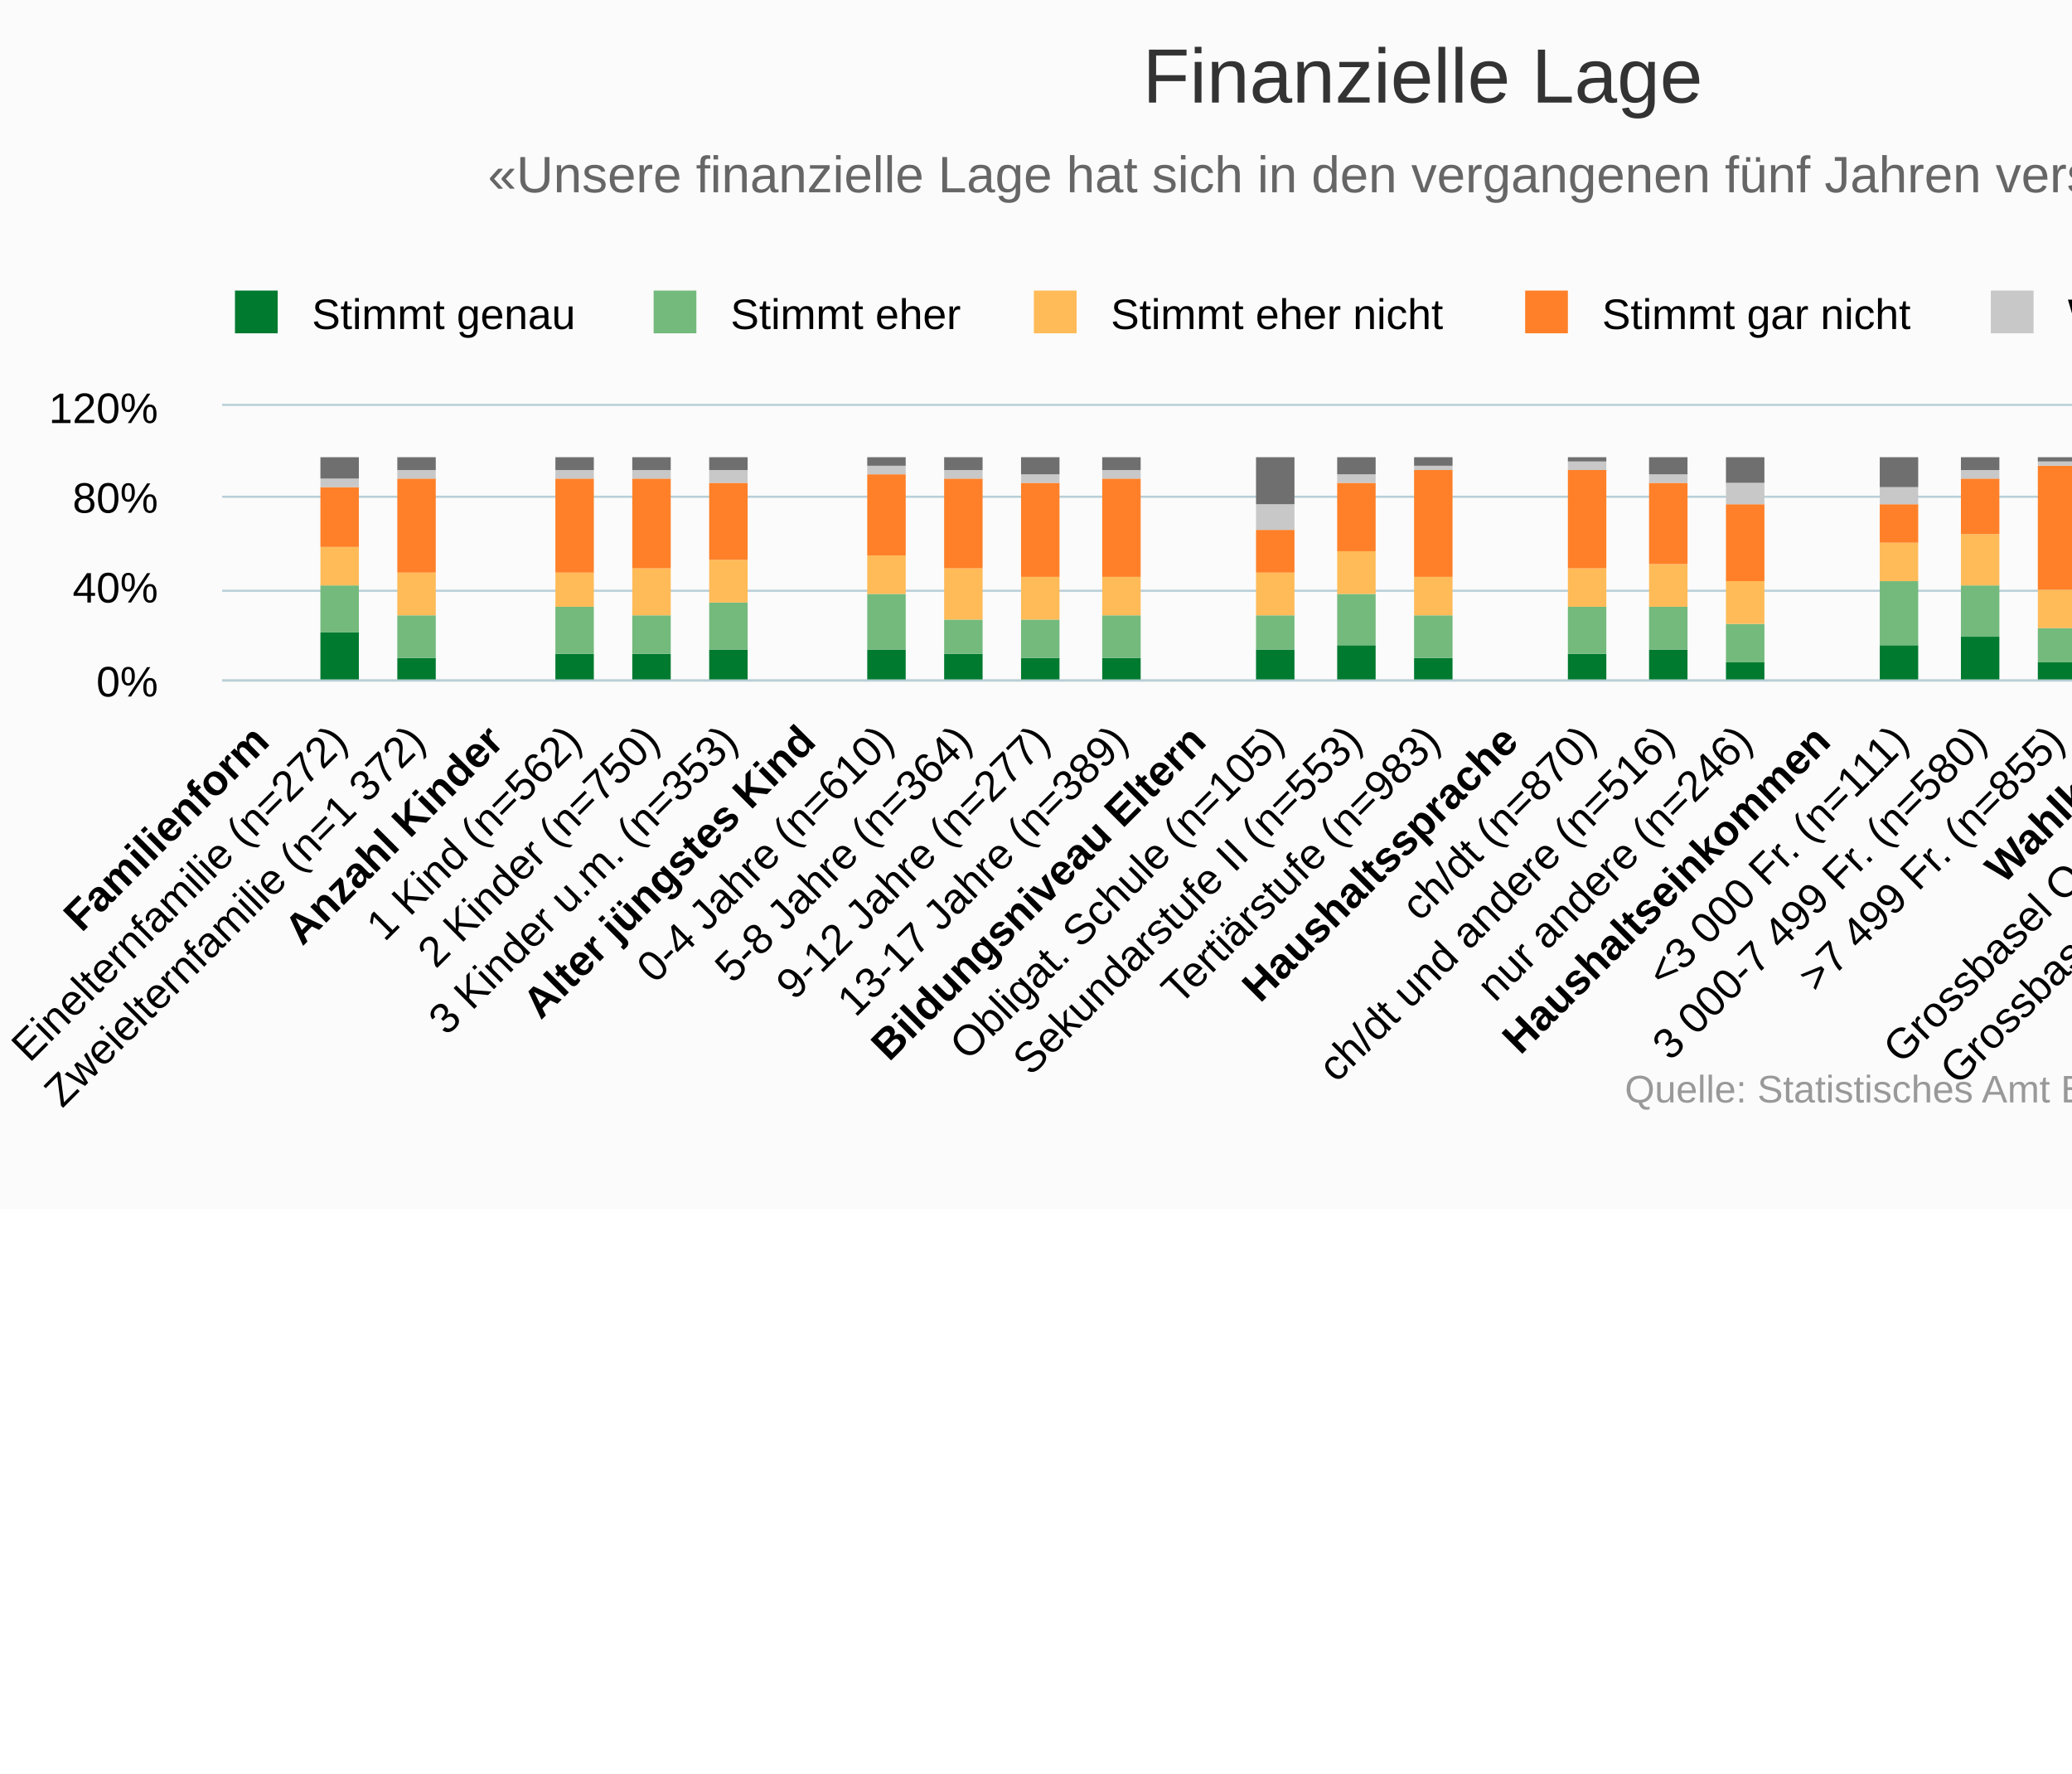
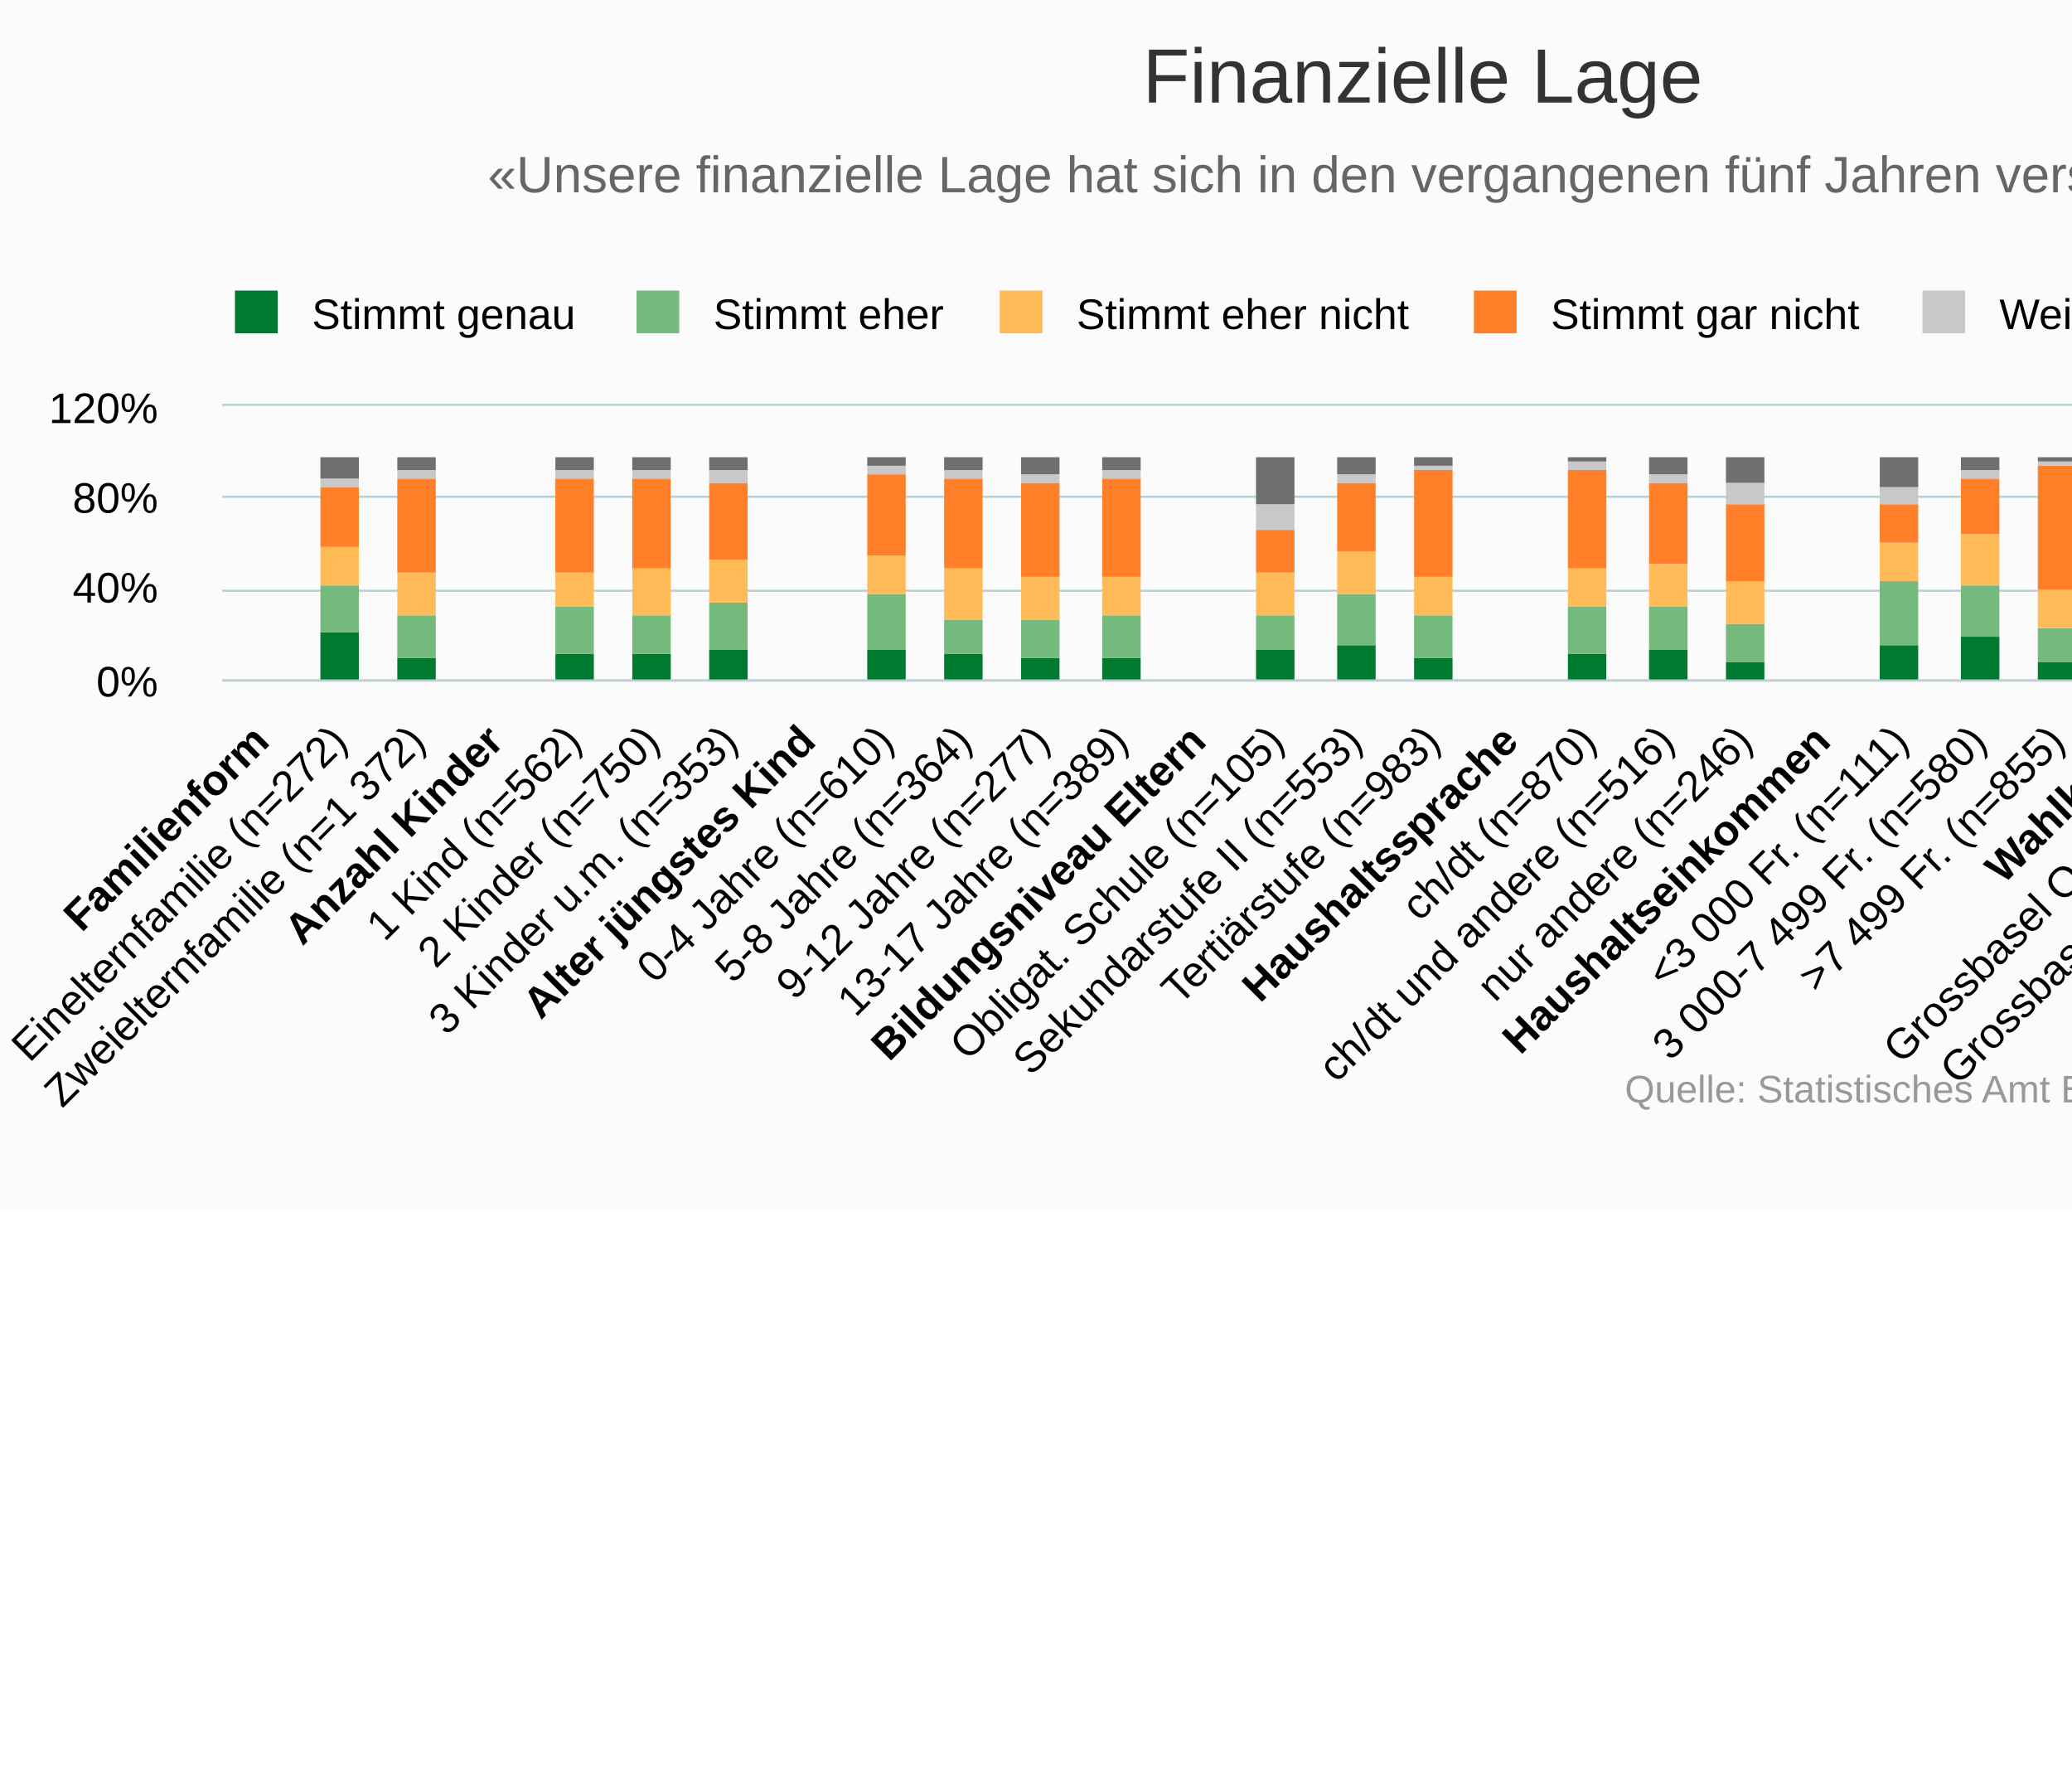
<svg xmlns="http://www.w3.org/2000/svg" version="1.1" class="highcharts-root" style="font-family:Arial;font-size:12px;" viewBox="0 0 485 415">
  <defs>
-     <clipPath id="highcharts-m53hblf-6">
+     <clipPath id="highcharts-mr3tttu-6">
      <rect x="0" y="0" width="603" height="64" fill="none" />
    </clipPath>
-     <clipPath id="highcharts-m53hblf-7">
+     <clipPath id="highcharts-mr3tttu-7">
      <rect x="0" y="0" width="603" height="64" fill="none" />
    </clipPath>
  </defs>
  <rect fill="#fbfbfb" class="highcharts-background" x="0" y="0" width="665" height="283" rx="0" ry="0" />
  <rect fill="none" class="highcharts-plot-background" x="52" y="95" width="603" height="64" />
  <g class="highcharts-pane-group" data-z-index="0" />
  <g class="highcharts-grid highcharts-xaxis-grid " data-z-index="1">
    <path fill="none" data-z-index="1" class="highcharts-grid-line" d="M 69.5 95 L 69.5 159" opacity="1" />
    <path fill="none" data-z-index="1" class="highcharts-grid-line" d="M 88.5 95 L 88.5 159" opacity="1" />
    <path fill="none" data-z-index="1" class="highcharts-grid-line" d="M 106.5 95 L 106.5 159" opacity="1" />
    <path fill="none" data-z-index="1" class="highcharts-grid-line" d="M 124.5 95 L 124.5 159" opacity="1" />
    <path fill="none" data-z-index="1" class="highcharts-grid-line" d="M 142.5 95 L 142.5 159" opacity="1" />
    <path fill="none" data-z-index="1" class="highcharts-grid-line" d="M 161.5 95 L 161.5 159" opacity="1" />
    <path fill="none" data-z-index="1" class="highcharts-grid-line" d="M 179.5 95 L 179.5 159" opacity="1" />
    <path fill="none" data-z-index="1" class="highcharts-grid-line" d="M 197.5 95 L 197.5 159" opacity="1" />
    <path fill="none" data-z-index="1" class="highcharts-grid-line" d="M 215.5 95 L 215.5 159" opacity="1" />
    <path fill="none" data-z-index="1" class="highcharts-grid-line" d="M 234.5 95 L 234.5 159" opacity="1" />
    <path fill="none" data-z-index="1" class="highcharts-grid-line" d="M 252.5 95 L 252.5 159" opacity="1" />
    <path fill="none" data-z-index="1" class="highcharts-grid-line" d="M 270.5 95 L 270.5 159" opacity="1" />
    <path fill="none" data-z-index="1" class="highcharts-grid-line" d="M 289.5 95 L 289.5 159" opacity="1" />
    <path fill="none" data-z-index="1" class="highcharts-grid-line" d="M 307.5 95 L 307.5 159" opacity="1" />
    <path fill="none" data-z-index="1" class="highcharts-grid-line" d="M 325.5 95 L 325.5 159" opacity="1" />
    <path fill="none" data-z-index="1" class="highcharts-grid-line" d="M 343.5 95 L 343.5 159" opacity="1" />
    <path fill="none" data-z-index="1" class="highcharts-grid-line" d="M 362.5 95 L 362.5 159" opacity="1" />
    <path fill="none" data-z-index="1" class="highcharts-grid-line" d="M 380.5 95 L 380.5 159" opacity="1" />
    <path fill="none" data-z-index="1" class="highcharts-grid-line" d="M 398.5 95 L 398.5 159" opacity="1" />
    <path fill="none" data-z-index="1" class="highcharts-grid-line" d="M 416.5 95 L 416.5 159" opacity="1" />
    <path fill="none" data-z-index="1" class="highcharts-grid-line" d="M 435.5 95 L 435.5 159" opacity="1" />
    <path fill="none" data-z-index="1" class="highcharts-grid-line" d="M 453.5 95 L 453.5 159" opacity="1" />
    <path fill="none" data-z-index="1" class="highcharts-grid-line" d="M 471.5 95 L 471.5 159" opacity="1" />
    <path fill="none" data-z-index="1" class="highcharts-grid-line" d="M 490.5 95 L 490.5 159" opacity="1" />
    <path fill="none" data-z-index="1" class="highcharts-grid-line" d="M 508.5 95 L 508.5 159" opacity="1" />
    <path fill="none" data-z-index="1" class="highcharts-grid-line" d="M 526.5 95 L 526.5 159" opacity="1" />
    <path fill="none" data-z-index="1" class="highcharts-grid-line" d="M 544.5 95 L 544.5 159" opacity="1" />
    <path fill="none" data-z-index="1" class="highcharts-grid-line" d="M 563.5 95 L 563.5 159" opacity="1" />
    <path fill="none" data-z-index="1" class="highcharts-grid-line" d="M 581.5 95 L 581.5 159" opacity="1" />
    <path fill="none" data-z-index="1" class="highcharts-grid-line" d="M 599.5 95 L 599.5 159" opacity="1" />
    <path fill="none" data-z-index="1" class="highcharts-grid-line" d="M 617.5 95 L 617.5 159" opacity="1" />
    <path fill="none" data-z-index="1" class="highcharts-grid-line" d="M 636.5 95 L 636.5 159" opacity="1" />
    <path fill="none" data-z-index="1" class="highcharts-grid-line" d="M 654.5 95 L 654.5 159" opacity="1" />
    <path fill="none" data-z-index="1" class="highcharts-grid-line" d="M 51.5 95 L 51.5 159" opacity="1" />
  </g>
  <g class="highcharts-grid highcharts-yaxis-grid " data-z-index="1">
    <path fill="none" stroke="#B9CFD7" stroke-width="0.5" data-z-index="1" class="highcharts-grid-line" d="M 52 159.25 L 655 159.25" opacity="1" />
    <path fill="none" stroke="#B9CFD7" stroke-width="0.5" data-z-index="1" class="highcharts-grid-line" d="M 52 138.25 L 655 138.25" opacity="1" />
    <path fill="none" stroke="#B9CFD7" stroke-width="0.5" data-z-index="1" class="highcharts-grid-line" d="M 52 116.25 L 655 116.25" opacity="1" />
    <path fill="none" stroke="#B9CFD7" stroke-width="0.5" data-z-index="1" class="highcharts-grid-line" d="M 52 94.75 L 655 94.75" opacity="1" />
  </g>
  <rect fill="none" class="highcharts-plot-border" data-z-index="1" x="52" y="95" width="603" height="64" />
  <g class="highcharts-axis highcharts-xaxis " data-z-index="2">
    <path fill="none" class="highcharts-axis-line" stroke="#B9CFD7" stroke-width="0.5" data-z-index="7" d="M 52 159.25 L 655 159.25" />
  </g>
  <g class="highcharts-axis highcharts-yaxis " data-z-index="2">
    <path fill="none" class="highcharts-axis-line" data-z-index="7" d="M 52 95 L 52 159" />
  </g>
  <g class="highcharts-series-group" data-z-index="3">
-     <g data-z-index="0.1" class="highcharts-series highcharts-series-0 highcharts-column-series " transform="translate(52,95) scale(1 1)" clip-path="url(#highcharts-m53hblf-7)">
+     <g data-z-index="0.1" class="highcharts-series highcharts-series-0 highcharts-column-series " transform="translate(52,95) scale(1 1)" clip-path="url(#highcharts-mr3tttu-7)">
      <rect x="23" y="53" width="9" height="12" fill="#007A2F" class="highcharts-point" />
      <rect x="41" y="59" width="9" height="6" fill="#007A2F" class="highcharts-point" />
      <rect x="78" y="58" width="9" height="7" fill="#007A2F" class="highcharts-point" />
      <rect x="96" y="58" width="9" height="7" fill="#007A2F" class="highcharts-point" />
      <rect x="114" y="57" width="9" height="8" fill="#007A2F" class="highcharts-point" />
      <rect x="151" y="57" width="9" height="8" fill="#007A2F" class="highcharts-point" />
      <rect x="169" y="58" width="9" height="7" fill="#007A2F" class="highcharts-point" />
      <rect x="187" y="59" width="9" height="6" fill="#007A2F" class="highcharts-point" />
      <rect x="206" y="59" width="9" height="6" fill="#007A2F" class="highcharts-point" />
      <rect x="242" y="57" width="9" height="8" fill="#007A2F" class="highcharts-point" />
      <rect x="261" y="56" width="9" height="9" fill="#007A2F" class="highcharts-point" />
      <rect x="279" y="59" width="9" height="6" fill="#007A2F" class="highcharts-point" />
      <rect x="315" y="58" width="9" height="7" fill="#007A2F" class="highcharts-point" />
      <rect x="334" y="57" width="9" height="8" fill="#007A2F" class="highcharts-point" />
      <rect x="352" y="60" width="9" height="5" fill="#007A2F" class="highcharts-point" />
      <rect x="388" y="56" width="9" height="9" fill="#007A2F" class="highcharts-point" />
      <rect x="407" y="54" width="9" height="11" fill="#007A2F" class="highcharts-point" />
      <rect x="425" y="60" width="9" height="5" fill="#007A2F" class="highcharts-point" />
      <rect x="462" y="58" width="9" height="7" fill="#007A2F" class="highcharts-point" />
      <rect x="480" y="58" width="9" height="7" fill="#007A2F" class="highcharts-point" />
      <rect x="498" y="58" width="9" height="7" fill="#007A2F" class="highcharts-point" />
      <rect x="516" y="59" width="9" height="6" fill="#007A2F" class="highcharts-point" />
      <rect x="553" y="57" width="9" height="8" fill="#007A2F" class="highcharts-point" />
      <rect x="571" y="58" width="9" height="7" fill="#007A2F" class="highcharts-point" />
      <rect x="589" y="58" width="9" height="7" fill="#007A2F" class="highcharts-point" />
    </g>
    <g data-z-index="0.1" class="highcharts-markers highcharts-series-0 highcharts-column-series " transform="translate(52,95) scale(1 1)" clip-path="none" />
-     <g data-z-index="0.1" class="highcharts-series highcharts-series-1 highcharts-column-series " transform="translate(52,95) scale(1 1)" clip-path="url(#highcharts-m53hblf-7)">
+     <g data-z-index="0.1" class="highcharts-series highcharts-series-1 highcharts-column-series " transform="translate(52,95) scale(1 1)" clip-path="url(#highcharts-mr3tttu-7)">
      <rect x="23" y="42" width="9" height="11" fill="#73BA7C" class="highcharts-point" />
      <rect x="41" y="49" width="9" height="10" fill="#73BA7C" class="highcharts-point" />
      <rect x="78" y="47" width="9" height="11" fill="#73BA7C" class="highcharts-point" />
      <rect x="96" y="49" width="9" height="9" fill="#73BA7C" class="highcharts-point" />
      <rect x="114" y="46" width="9" height="11" fill="#73BA7C" class="highcharts-point" />
      <rect x="151" y="44" width="9" height="13" fill="#73BA7C" class="highcharts-point" />
      <rect x="169" y="50" width="9" height="8" fill="#73BA7C" class="highcharts-point" />
      <rect x="187" y="50" width="9" height="9" fill="#73BA7C" class="highcharts-point" />
      <rect x="206" y="49" width="9" height="10" fill="#73BA7C" class="highcharts-point" />
      <rect x="242" y="49" width="9" height="8" fill="#73BA7C" class="highcharts-point" />
      <rect x="261" y="44" width="9" height="12" fill="#73BA7C" class="highcharts-point" />
      <rect x="279" y="49" width="9" height="10" fill="#73BA7C" class="highcharts-point" />
      <rect x="315" y="47" width="9" height="11" fill="#73BA7C" class="highcharts-point" />
      <rect x="334" y="47" width="9" height="10" fill="#73BA7C" class="highcharts-point" />
      <rect x="352" y="51" width="9" height="9" fill="#73BA7C" class="highcharts-point" />
      <rect x="388" y="41" width="9" height="15" fill="#73BA7C" class="highcharts-point" />
      <rect x="407" y="42" width="9" height="12" fill="#73BA7C" class="highcharts-point" />
      <rect x="425" y="52" width="9" height="8" fill="#73BA7C" class="highcharts-point" />
      <rect x="462" y="47" width="9" height="11" fill="#73BA7C" class="highcharts-point" />
      <rect x="480" y="47" width="9" height="11" fill="#73BA7C" class="highcharts-point" />
      <rect x="498" y="48" width="9" height="10" fill="#73BA7C" class="highcharts-point" />
      <rect x="516" y="50" width="9" height="9" fill="#73BA7C" class="highcharts-point" />
      <rect x="553" y="46" width="9" height="11" fill="#73BA7C" class="highcharts-point" />
      <rect x="571" y="48" width="9" height="10" fill="#73BA7C" class="highcharts-point" />
      <rect x="589" y="48" width="9" height="10" fill="#73BA7C" class="highcharts-point" />
    </g>
    <g data-z-index="0.1" class="highcharts-markers highcharts-series-1 highcharts-column-series " transform="translate(52,95) scale(1 1)" clip-path="none" />
-     <g data-z-index="0.1" class="highcharts-series highcharts-series-2 highcharts-column-series " transform="translate(52,95) scale(1 1)" clip-path="url(#highcharts-m53hblf-7)">
+     <g data-z-index="0.1" class="highcharts-series highcharts-series-2 highcharts-column-series " transform="translate(52,95) scale(1 1)" clip-path="url(#highcharts-mr3tttu-7)">
      <rect x="23" y="33" width="9" height="9" fill="#FFBB58" class="highcharts-point" />
      <rect x="41" y="39" width="9" height="10" fill="#FFBB58" class="highcharts-point" />
      <rect x="78" y="39" width="9" height="8" fill="#FFBB58" class="highcharts-point" />
      <rect x="96" y="38" width="9" height="11" fill="#FFBB58" class="highcharts-point" />
      <rect x="114" y="36" width="9" height="10" fill="#FFBB58" class="highcharts-point" />
      <rect x="151" y="35" width="9" height="9" fill="#FFBB58" class="highcharts-point" />
      <rect x="169" y="38" width="9" height="12" fill="#FFBB58" class="highcharts-point" />
      <rect x="187" y="40" width="9" height="10" fill="#FFBB58" class="highcharts-point" />
      <rect x="206" y="40" width="9" height="9" fill="#FFBB58" class="highcharts-point" />
      <rect x="242" y="39" width="9" height="10" fill="#FFBB58" class="highcharts-point" />
      <rect x="261" y="34" width="9" height="10" fill="#FFBB58" class="highcharts-point" />
      <rect x="279" y="40" width="9" height="9" fill="#FFBB58" class="highcharts-point" />
      <rect x="315" y="38" width="9" height="9" fill="#FFBB58" class="highcharts-point" />
      <rect x="334" y="37" width="9" height="10" fill="#FFBB58" class="highcharts-point" />
      <rect x="352" y="41" width="9" height="10" fill="#FFBB58" class="highcharts-point" />
      <rect x="388" y="32" width="9" height="9" fill="#FFBB58" class="highcharts-point" />
      <rect x="407" y="30" width="9" height="12" fill="#FFBB58" class="highcharts-point" />
      <rect x="425" y="43" width="9" height="9" fill="#FFBB58" class="highcharts-point" />
      <rect x="462" y="37" width="9" height="10" fill="#FFBB58" class="highcharts-point" />
      <rect x="480" y="38" width="9" height="9" fill="#FFBB58" class="highcharts-point" />
      <rect x="498" y="37" width="9" height="11" fill="#FFBB58" class="highcharts-point" />
      <rect x="516" y="38" width="9" height="12" fill="#FFBB58" class="highcharts-point" />
      <rect x="553" y="37" width="9" height="9" fill="#FFBB58" class="highcharts-point" />
      <rect x="571" y="39" width="9" height="9" fill="#FFBB58" class="highcharts-point" />
      <rect x="589" y="38" width="9" height="10" fill="#FFBB58" class="highcharts-point" />
    </g>
    <g data-z-index="0.1" class="highcharts-markers highcharts-series-2 highcharts-column-series " transform="translate(52,95) scale(1 1)" clip-path="none" />
-     <g data-z-index="0.1" class="highcharts-series highcharts-series-3 highcharts-column-series " transform="translate(52,95) scale(1 1)" clip-path="url(#highcharts-m53hblf-7)">
+     <g data-z-index="0.1" class="highcharts-series highcharts-series-3 highcharts-column-series " transform="translate(52,95) scale(1 1)" clip-path="url(#highcharts-mr3tttu-7)">
      <rect x="23" y="19" width="9" height="14" fill="#FF8028" class="highcharts-point" />
      <rect x="41" y="17" width="9" height="22" fill="#FF8028" class="highcharts-point" />
      <rect x="78" y="17" width="9" height="22" fill="#FF8028" class="highcharts-point" />
      <rect x="96" y="17" width="9" height="21" fill="#FF8028" class="highcharts-point" />
      <rect x="114" y="18" width="9" height="18" fill="#FF8028" class="highcharts-point" />
      <rect x="151" y="16" width="9" height="19" fill="#FF8028" class="highcharts-point" />
      <rect x="169" y="17" width="9" height="21" fill="#FF8028" class="highcharts-point" />
      <rect x="187" y="18" width="9" height="22" fill="#FF8028" class="highcharts-point" />
      <rect x="206" y="17" width="9" height="23" fill="#FF8028" class="highcharts-point" />
      <rect x="242" y="29" width="9" height="10" fill="#FF8028" class="highcharts-point" />
      <rect x="261" y="18" width="9" height="16" fill="#FF8028" class="highcharts-point" />
      <rect x="279" y="15" width="9" height="25" fill="#FF8028" class="highcharts-point" />
      <rect x="315" y="15" width="9" height="23" fill="#FF8028" class="highcharts-point" />
      <rect x="334" y="18" width="9" height="19" fill="#FF8028" class="highcharts-point" />
      <rect x="352" y="23" width="9" height="18" fill="#FF8028" class="highcharts-point" />
      <rect x="388" y="23" width="9" height="9" fill="#FF8028" class="highcharts-point" />
      <rect x="407" y="17" width="9" height="13" fill="#FF8028" class="highcharts-point" />
      <rect x="425" y="14" width="9" height="29" fill="#FF8028" class="highcharts-point" />
      <rect x="462" y="15" width="9" height="22" fill="#FF8028" class="highcharts-point" />
      <rect x="480" y="18" width="9" height="20" fill="#FF8028" class="highcharts-point" />
      <rect x="498" y="19" width="9" height="18" fill="#FF8028" class="highcharts-point" />
      <rect x="516" y="16" width="9" height="22" fill="#FF8028" class="highcharts-point" />
      <rect x="553" y="19" width="9" height="18" fill="#FF8028" class="highcharts-point" />
      <rect x="571" y="18" width="9" height="21" fill="#FF8028" class="highcharts-point" />
      <rect x="589" y="17" width="9" height="21" fill="#FF8028" class="highcharts-point" />
    </g>
    <g data-z-index="0.1" class="highcharts-markers highcharts-series-3 highcharts-column-series " transform="translate(52,95) scale(1 1)" clip-path="none" />
-     <g data-z-index="0.1" class="highcharts-series highcharts-series-4 highcharts-column-series " transform="translate(52,95) scale(1 1)" clip-path="url(#highcharts-m53hblf-7)">
+     <g data-z-index="0.1" class="highcharts-series highcharts-series-4 highcharts-column-series " transform="translate(52,95) scale(1 1)" clip-path="url(#highcharts-mr3tttu-7)">
      <rect x="23" y="17" width="9" height="2" fill="#C8C8C8" class="highcharts-point" />
      <rect x="41" y="15" width="9" height="2" fill="#C8C8C8" class="highcharts-point" />
      <rect x="78" y="15" width="9" height="2" fill="#C8C8C8" class="highcharts-point" />
      <rect x="96" y="15" width="9" height="2" fill="#C8C8C8" class="highcharts-point" />
      <rect x="114" y="15" width="9" height="3" fill="#C8C8C8" class="highcharts-point" />
      <rect x="151" y="14" width="9" height="2" fill="#C8C8C8" class="highcharts-point" />
      <rect x="169" y="15" width="9" height="2" fill="#C8C8C8" class="highcharts-point" />
      <rect x="187" y="16" width="9" height="2" fill="#C8C8C8" class="highcharts-point" />
      <rect x="206" y="15" width="9" height="2" fill="#C8C8C8" class="highcharts-point" />
      <rect x="242" y="23" width="9" height="6" fill="#C8C8C8" class="highcharts-point" />
      <rect x="261" y="16" width="9" height="2" fill="#C8C8C8" class="highcharts-point" />
      <rect x="279" y="14" width="9" height="1" fill="#C8C8C8" class="highcharts-point" />
      <rect x="315" y="13" width="9" height="2" fill="#C8C8C8" class="highcharts-point" />
      <rect x="334" y="16" width="9" height="2" fill="#C8C8C8" class="highcharts-point" />
      <rect x="352" y="18" width="9" height="5" fill="#C8C8C8" class="highcharts-point" />
      <rect x="388" y="19" width="9" height="4" fill="#C8C8C8" class="highcharts-point" />
      <rect x="407" y="15" width="9" height="2" fill="#C8C8C8" class="highcharts-point" />
      <rect x="425" y="13" width="9" height="1" fill="#C8C8C8" class="highcharts-point" />
      <rect x="462" y="14" width="9" height="1" fill="#C8C8C8" class="highcharts-point" />
      <rect x="480" y="15" width="9" height="3" fill="#C8C8C8" class="highcharts-point" />
      <rect x="498" y="16" width="9" height="3" fill="#C8C8C8" class="highcharts-point" />
      <rect x="516" y="14" width="9" height="2" fill="#C8C8C8" class="highcharts-point" />
      <rect x="553" y="17" width="9" height="2" fill="#C8C8C8" class="highcharts-point" />
      <rect x="571" y="16" width="9" height="2" fill="#C8C8C8" class="highcharts-point" />
      <rect x="589" y="15" width="9" height="2" fill="#C8C8C8" class="highcharts-point" />
    </g>
    <g data-z-index="0.1" class="highcharts-markers highcharts-series-4 highcharts-column-series " transform="translate(52,95) scale(1 1)" clip-path="none" />
-     <g data-z-index="0.1" class="highcharts-series highcharts-series-5 highcharts-column-series " transform="translate(52,95) scale(1 1)" clip-path="url(#highcharts-m53hblf-7)">
+     <g data-z-index="0.1" class="highcharts-series highcharts-series-5 highcharts-column-series " transform="translate(52,95) scale(1 1)" clip-path="url(#highcharts-mr3tttu-7)">
      <rect x="23" y="12" width="9" height="5" fill="#6F6F6F" class="highcharts-point" />
      <rect x="41" y="12" width="9" height="3" fill="#6F6F6F" class="highcharts-point" />
      <rect x="78" y="12" width="9" height="3" fill="#6F6F6F" class="highcharts-point" />
      <rect x="96" y="12" width="9" height="3" fill="#6F6F6F" class="highcharts-point" />
      <rect x="114" y="12" width="9" height="3" fill="#6F6F6F" class="highcharts-point" />
      <rect x="151" y="12" width="9" height="2" fill="#6F6F6F" class="highcharts-point" />
      <rect x="169" y="12" width="9" height="3" fill="#6F6F6F" class="highcharts-point" />
      <rect x="187" y="12" width="9" height="4" fill="#6F6F6F" class="highcharts-point" />
      <rect x="206" y="12" width="9" height="3" fill="#6F6F6F" class="highcharts-point" />
      <rect x="242" y="12" width="9" height="11" fill="#6F6F6F" class="highcharts-point" />
      <rect x="261" y="12" width="9" height="4" fill="#6F6F6F" class="highcharts-point" />
      <rect x="279" y="12" width="9" height="2" fill="#6F6F6F" class="highcharts-point" />
      <rect x="315" y="12" width="9" height="1" fill="#6F6F6F" class="highcharts-point" />
      <rect x="334" y="12" width="9" height="4" fill="#6F6F6F" class="highcharts-point" />
      <rect x="352" y="12" width="9" height="6" fill="#6F6F6F" class="highcharts-point" />
      <rect x="388" y="12" width="9" height="7" fill="#6F6F6F" class="highcharts-point" />
      <rect x="407" y="12" width="9" height="3" fill="#6F6F6F" class="highcharts-point" />
      <rect x="425" y="12" width="9" height="1" fill="#6F6F6F" class="highcharts-point" />
      <rect x="462" y="12" width="9" height="2" fill="#6F6F6F" class="highcharts-point" />
      <rect x="480" y="12" width="9" height="3" fill="#6F6F6F" class="highcharts-point" />
      <rect x="498" y="12" width="9" height="4" fill="#6F6F6F" class="highcharts-point" />
      <rect x="516" y="12" width="9" height="2" fill="#6F6F6F" class="highcharts-point" />
      <rect x="553" y="12" width="9" height="5" fill="#6F6F6F" class="highcharts-point" />
      <rect x="571" y="12" width="9" height="4" fill="#6F6F6F" class="highcharts-point" />
      <rect x="589" y="12" width="9" height="3" fill="#6F6F6F" class="highcharts-point" />
    </g>
    <g data-z-index="0.1" class="highcharts-markers highcharts-series-5 highcharts-column-series " transform="translate(52,95) scale(1 1)" clip-path="none" />
  </g>
  <text x="333" text-anchor="middle" class="highcharts-title" data-z-index="4" style="color:#333333;font-size:18px;fill:#333333;" y="24">
    <tspan>Finanzielle Lage</tspan>
  </text>
  <text x="333" text-anchor="middle" class="highcharts-subtitle" data-z-index="4" style="color:#666666;fill:#666666;" y="45">
    <tspan>«Unsere finanzielle Lage hat sich in den vergangenen fünf Jahren verschlechtert.»</tspan>
  </text>
  <g class="highcharts-legend" data-z-index="7" transform="translate(44,61)">
-     <rect fill="none" class="highcharts-legend-box" rx="0" ry="0" x="0" y="0" width="599" height="29" visibility="visible" />
+     <rect fill="none" class="highcharts-legend-box" rx="0" ry="0" x="0" y="0" width="579" height="29" visibility="visible" />
    <g data-z-index="1">
      <g>
        <g class="highcharts-legend-item highcharts-column-series highcharts-color-undefined highcharts-series-0" data-z-index="1" transform="translate(8,3)">
          <text x="21" style="color:#000000;font-size:10px;font-weight:normal;cursor:pointer;fill:#000000;" text-anchor="start" data-z-index="2" y="13">
            <tspan>Stimmt genau</tspan>
          </text>
          <rect x="3" y="4" width="10" height="10" fill="#007A2F" class="highcharts-point" data-z-index="3" />
        </g>
-         <g class="highcharts-legend-item highcharts-column-series highcharts-color-undefined highcharts-series-1" data-z-index="1" transform="translate(106,3)">
+         <g class="highcharts-legend-item highcharts-column-series highcharts-color-undefined highcharts-series-1" data-z-index="1" transform="translate(102,3)">
          <text x="21" y="13" style="color:#000000;font-size:10px;font-weight:normal;cursor:pointer;fill:#000000;" text-anchor="start" data-z-index="2">
            <tspan>Stimmt eher</tspan>
          </text>
          <rect x="3" y="4" width="10" height="10" fill="#73BA7C" class="highcharts-point" data-z-index="3" />
        </g>
-         <g class="highcharts-legend-item highcharts-column-series highcharts-color-undefined highcharts-series-2" data-z-index="1" transform="translate(195,3)">
+         <g class="highcharts-legend-item highcharts-column-series highcharts-color-undefined highcharts-series-2" data-z-index="1" transform="translate(187,3)">
          <text x="21" y="13" style="color:#000000;font-size:10px;font-weight:normal;cursor:pointer;fill:#000000;" text-anchor="start" data-z-index="2">
            <tspan>Stimmt eher nicht</tspan>
          </text>
          <rect x="3" y="4" width="10" height="10" fill="#FFBB58" class="highcharts-point" data-z-index="3" />
        </g>
-         <g class="highcharts-legend-item highcharts-column-series highcharts-color-undefined highcharts-series-3" data-z-index="1" transform="translate(310,3)">
+         <g class="highcharts-legend-item highcharts-column-series highcharts-color-undefined highcharts-series-3" data-z-index="1" transform="translate(298,3)">
          <text x="21" y="13" style="color:#000000;font-size:10px;font-weight:normal;cursor:pointer;fill:#000000;" text-anchor="start" data-z-index="2">
            <tspan>Stimmt gar nicht</tspan>
          </text>
          <rect x="3" y="4" width="10" height="10" fill="#FF8028" class="highcharts-point" data-z-index="3" />
        </g>
-         <g class="highcharts-legend-item highcharts-column-series highcharts-color-undefined highcharts-series-4" data-z-index="1" transform="translate(419,3)">
+         <g class="highcharts-legend-item highcharts-column-series highcharts-color-undefined highcharts-series-4" data-z-index="1" transform="translate(403,3)">
          <text x="21" y="13" style="color:#000000;font-size:10px;font-weight:normal;cursor:pointer;fill:#000000;" text-anchor="start" data-z-index="2">
            <tspan>Weiss nicht</tspan>
          </text>
          <rect x="3" y="4" width="10" height="10" fill="#C8C8C8" class="highcharts-point" data-z-index="3" />
        </g>
-         <g class="highcharts-legend-item highcharts-column-series highcharts-color-undefined highcharts-series-5" data-z-index="1" transform="translate(502,3)">
+         <g class="highcharts-legend-item highcharts-column-series highcharts-color-undefined highcharts-series-5" data-z-index="1" transform="translate(482,3)">
          <text x="21" y="13" style="color:#000000;font-size:10px;font-weight:normal;cursor:pointer;fill:#000000;" text-anchor="start" data-z-index="2">
            <tspan>Keine Angabe</tspan>
          </text>
          <rect x="3" y="4" width="10" height="10" fill="#6F6F6F" class="highcharts-point" data-z-index="3" />
        </g>
      </g>
    </g>
  </g>
  <g class="highcharts-axis-labels highcharts-xaxis-labels " data-z-index="7">
    <text x="63.493" style="color:#000000;cursor:default;font-size:10px;white-space:nowrap;fill:#000000;" text-anchor="end" transform="translate(0,0) rotate(-45 63.49339 174)" y="174" opacity="1">
      <tspan style="font-weight:bold">Familienform</tspan>
    </text>
    <text x="81.766" style="color:#000000;cursor:default;font-size:10px;white-space:nowrap;fill:#000000;" text-anchor="end" transform="translate(0,0) rotate(-45 81.76611 174)" y="174" opacity="1">
      <tspan>Einelternfamilie (n=272)</tspan>
    </text>
    <text x="100.039" style="color:#000000;cursor:default;font-size:10px;white-space:nowrap;fill:#000000;" text-anchor="end" transform="translate(0,0) rotate(-45 100.0388 174)" y="174" opacity="1">
      <tspan>Zweielternfamilie (n=1 372)</tspan>
    </text>
    <text x="118.312" style="color:#000000;cursor:default;font-size:10px;white-space:nowrap;fill:#000000;" text-anchor="end" transform="translate(0,0) rotate(-45 118.3116 174)" y="174" opacity="1">
      <tspan style="font-weight:bold">Anzahl Kinder</tspan>
    </text>
    <text x="136.584" style="color:#000000;cursor:default;font-size:10px;white-space:nowrap;fill:#000000;" text-anchor="end" transform="translate(0,0) rotate(-45 136.5843 174)" y="174" opacity="1">
      <tspan>1 Kind (n=562)</tspan>
    </text>
    <text x="154.857" style="color:#000000;cursor:default;font-size:10px;white-space:nowrap;fill:#000000;" text-anchor="end" transform="translate(0,0) rotate(-45 154.857 174)" y="174" opacity="1">
      <tspan>2 Kinder (n=750)</tspan>
    </text>
    <text x="173.13" style="color:#000000;cursor:default;font-size:10px;white-space:nowrap;fill:#000000;" text-anchor="end" transform="translate(0,0) rotate(-45 173.1297 174)" y="174" opacity="1">
      <tspan>3 Kinder u.m. (n=353)</tspan>
    </text>
    <text x="191.402" style="color:#000000;cursor:default;font-size:10px;white-space:nowrap;fill:#000000;" text-anchor="end" transform="translate(0,0) rotate(-45 191.4025 174)" y="174" opacity="1">
      <tspan style="font-weight:bold">Alter jüngstes Kind</tspan>
    </text>
    <text x="209.675" style="color:#000000;cursor:default;font-size:10px;white-space:nowrap;fill:#000000;" text-anchor="end" transform="translate(0,0) rotate(-45 209.6752 174)" y="174" opacity="1">
      <tspan>0-4 Jahre (n=610)</tspan>
    </text>
    <text x="227.948" style="color:#000000;cursor:default;font-size:10px;white-space:nowrap;fill:#000000;" text-anchor="end" transform="translate(0,0) rotate(-45 227.9479 174)" y="174" opacity="1">
      <tspan>5-8 Jahre (n=364)</tspan>
    </text>
    <text x="246.221" style="color:#000000;cursor:default;font-size:10px;white-space:nowrap;fill:#000000;" text-anchor="end" transform="translate(0,0) rotate(-45 246.2207 174)" y="174" opacity="1">
      <tspan>9-12 Jahre (n=277)</tspan>
    </text>
    <text x="264.493" style="color:#000000;cursor:default;font-size:10px;white-space:nowrap;fill:#000000;" text-anchor="end" transform="translate(0,0) rotate(-45 264.4934 174)" y="174" opacity="1">
      <tspan>13-17 Jahre (n=389)</tspan>
    </text>
    <text x="282.766" style="color:#000000;cursor:default;font-size:10px;white-space:nowrap;fill:#000000;" text-anchor="end" transform="translate(0,0) rotate(-45 282.7661 174)" y="174" opacity="1">
      <tspan style="font-weight:bold">Bildungsniveau Eltern</tspan>
    </text>
    <text x="301.039" style="color:#000000;cursor:default;font-size:10px;white-space:nowrap;fill:#000000;" text-anchor="end" transform="translate(0,0) rotate(-45 301.0388 174)" y="174" opacity="1">
      <tspan>Obligat. Schule (n=105)</tspan>
    </text>
    <text x="319.312" style="color:#000000;cursor:default;font-size:10px;white-space:nowrap;fill:#000000;" text-anchor="end" transform="translate(0,0) rotate(-45 319.3116 174)" y="174" opacity="1">
      <tspan>Sekundarstufe II (n=553)</tspan>
    </text>
    <text x="337.584" style="color:#000000;cursor:default;font-size:10px;white-space:nowrap;fill:#000000;" text-anchor="end" transform="translate(0,0) rotate(-45 337.5843 174)" y="174" opacity="1">
      <tspan>Tertiärstufe (n=983)</tspan>
    </text>
    <text x="355.857" style="color:#000000;cursor:default;font-size:10px;white-space:nowrap;fill:#000000;" text-anchor="end" transform="translate(0,0) rotate(-45 355.857 174)" y="174" opacity="1">
      <tspan style="font-weight:bold">Haushaltssprache</tspan>
    </text>
    <text x="374.13" style="color:#000000;cursor:default;font-size:10px;white-space:nowrap;fill:#000000;" text-anchor="end" transform="translate(0,0) rotate(-45 374.1297 174)" y="174" opacity="1">
      <tspan>ch/dt (n=870)</tspan>
    </text>
    <text x="392.402" style="color:#000000;cursor:default;font-size:10px;white-space:nowrap;fill:#000000;" text-anchor="end" transform="translate(0,0) rotate(-45 392.4025 174)" y="174" opacity="1">
      <tspan>ch/dt und andere (n=516)</tspan>
    </text>
    <text x="410.675" style="color:#000000;cursor:default;font-size:10px;white-space:nowrap;fill:#000000;" text-anchor="end" transform="translate(0,0) rotate(-45 410.6752 174)" y="174" opacity="1">
      <tspan>nur andere (n=246)</tspan>
    </text>
    <text x="428.948" style="color:#000000;cursor:default;font-size:10px;white-space:nowrap;fill:#000000;" text-anchor="end" transform="translate(0,0) rotate(-45 428.9479 174)" y="174" opacity="1">
      <tspan style="font-weight:bold">Haushaltseinkommen</tspan>
    </text>
    <text x="447.221" style="color:#000000;cursor:default;font-size:10px;white-space:nowrap;fill:#000000;" text-anchor="end" transform="translate(0,0) rotate(-45 447.2207 174)" y="174" opacity="1">
      <tspan>&lt;3 000 Fr. (n=111)</tspan>
    </text>
    <text x="465.493" style="color:#000000;cursor:default;font-size:10px;white-space:nowrap;fill:#000000;" text-anchor="end" transform="translate(0,0) rotate(-45 465.4934 174)" y="174" opacity="1">
      <tspan>3 000-7 499 Fr. (n=580)</tspan>
    </text>
    <text x="483.766" style="color:#000000;cursor:default;font-size:10px;white-space:nowrap;fill:#000000;" text-anchor="end" transform="translate(0,0) rotate(-45 483.7661 174)" y="174" opacity="1">
      <tspan>&gt;7 499 Fr. (n=855)</tspan>
    </text>
    <text x="502.039" style="color:#000000;cursor:default;font-size:10px;white-space:nowrap;fill:#000000;" text-anchor="end" transform="translate(0,0) rotate(-45 502.0388 174)" y="174" opacity="1">
      <tspan style="font-weight:bold">Wahlkreis</tspan>
    </text>
    <text x="520.312" style="color:#000000;cursor:default;font-size:10px;white-space:nowrap;fill:#000000;" text-anchor="end" transform="translate(0,0) rotate(-45 520.3116 174)" y="174" opacity="1">
      <tspan>Grossbasel Ost (n=415)</tspan>
    </text>
    <text x="538.584" style="color:#000000;cursor:default;font-size:10px;white-space:nowrap;fill:#000000;" text-anchor="end" transform="translate(0,0) rotate(-45 538.5843 174)" y="174" opacity="1">
      <tspan>Grossbasel West (n=585)</tspan>
    </text>
    <text x="556.857" style="color:#000000;cursor:default;font-size:10px;white-space:nowrap;fill:#000000;" text-anchor="end" transform="translate(0,0) rotate(-45 556.857 174)" y="174" opacity="1">
      <tspan>Kleinbasel (n=376)</tspan>
    </text>
    <text x="575.13" style="color:#000000;cursor:default;font-size:10px;white-space:nowrap;fill:#000000;" text-anchor="end" transform="translate(0,0) rotate(-45 575.1297 174)" y="174" opacity="1">
      <tspan>Riehen, Bettingen (n=253)</tspan>
    </text>
    <text x="593.402" style="color:#000000;cursor:default;font-size:10px;white-space:nowrap;fill:#000000;" text-anchor="end" transform="translate(0,0) rotate(-45 593.4025 174)" y="174" opacity="1">
      <tspan style="font-weight:bold">Befragungsjahr</tspan>
    </text>
    <text x="611.675" style="color:#000000;cursor:default;font-size:10px;white-space:nowrap;fill:#000000;" text-anchor="end" transform="translate(0,0) rotate(-45 611.6752 174)" y="174" opacity="1">
      <tspan>2009 (N=3 119)</tspan>
    </text>
    <text x="629.948" style="color:#000000;cursor:default;font-size:10px;white-space:nowrap;fill:#000000;" text-anchor="end" transform="translate(0,0) rotate(-45 629.9479 174)" y="174" opacity="1">
      <tspan>2013 (N=2 231)</tspan>
    </text>
    <text x="648.221" style="color:#000000;cursor:default;font-size:10px;white-space:nowrap;fill:#000000;" text-anchor="end" transform="translate(0,0) rotate(-45 648.2207 174)" y="174" opacity="1">
      <tspan>2017 (N=1 665)</tspan>
    </text>
  </g>
  <g class="highcharts-axis-labels highcharts-yaxis-labels " data-z-index="7">
    <text x="37" style="color:#000000;cursor:default;font-size:10px;fill:#000000;" text-anchor="end" transform="translate(0,0)" y="163" opacity="1">0%</text>
    <text x="37" style="color:#000000;cursor:default;font-size:10px;fill:#000000;" text-anchor="end" transform="translate(0,0)" y="141" opacity="1">40%</text>
    <text x="37" style="color:#000000;cursor:default;font-size:10px;fill:#000000;" text-anchor="end" transform="translate(0,0)" y="120" opacity="1">80%</text>
    <text x="37" style="color:#000000;cursor:default;font-size:10px;fill:#000000;" text-anchor="end" transform="translate(0,0)" y="99" opacity="1">120%</text>
  </g>
  <text x="655" class="highcharts-credits" text-anchor="end" data-z-index="8" style="cursor:pointer;color:#999999;font-size:9px;fill:#999999;" y="258">
    <tspan>Quelle: Statistisches Amt Basel-Stadt, kantonale Familienbefragung.</tspan>
    <tspan x="655" dy="12">Zuletzt geändert: 2019-11-25</tspan>
  </text>
</svg>
